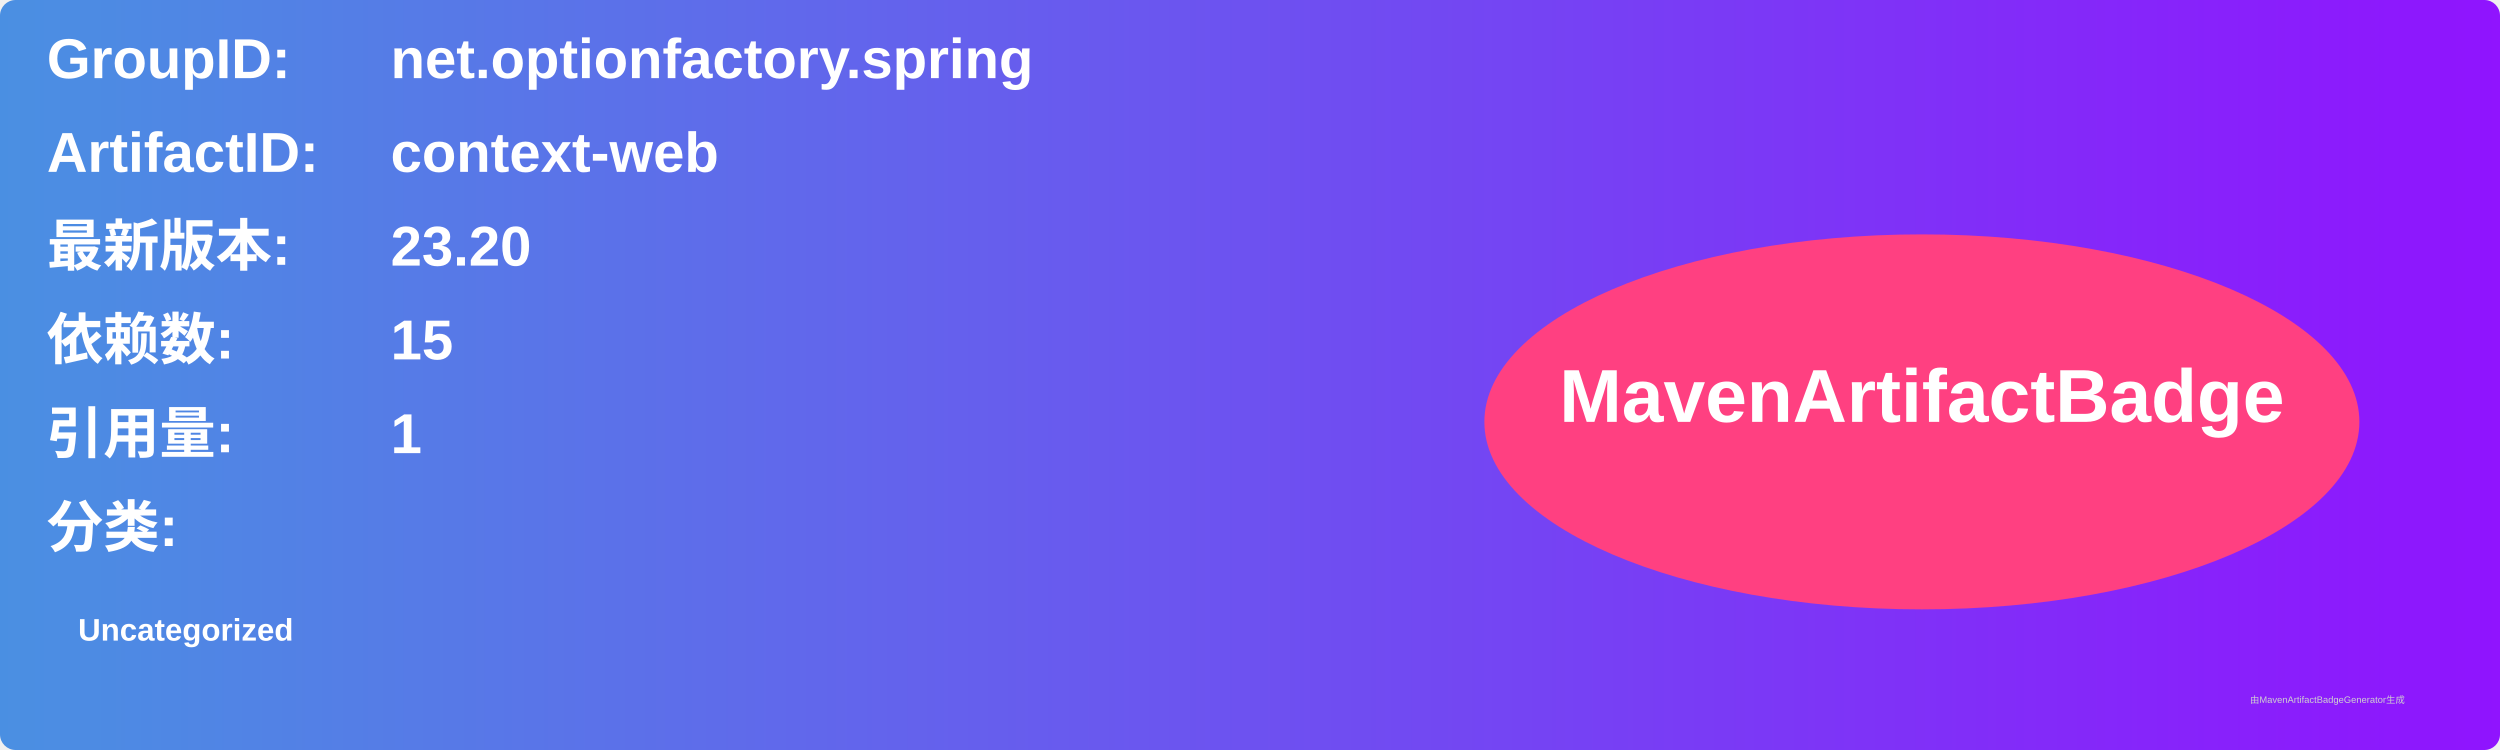
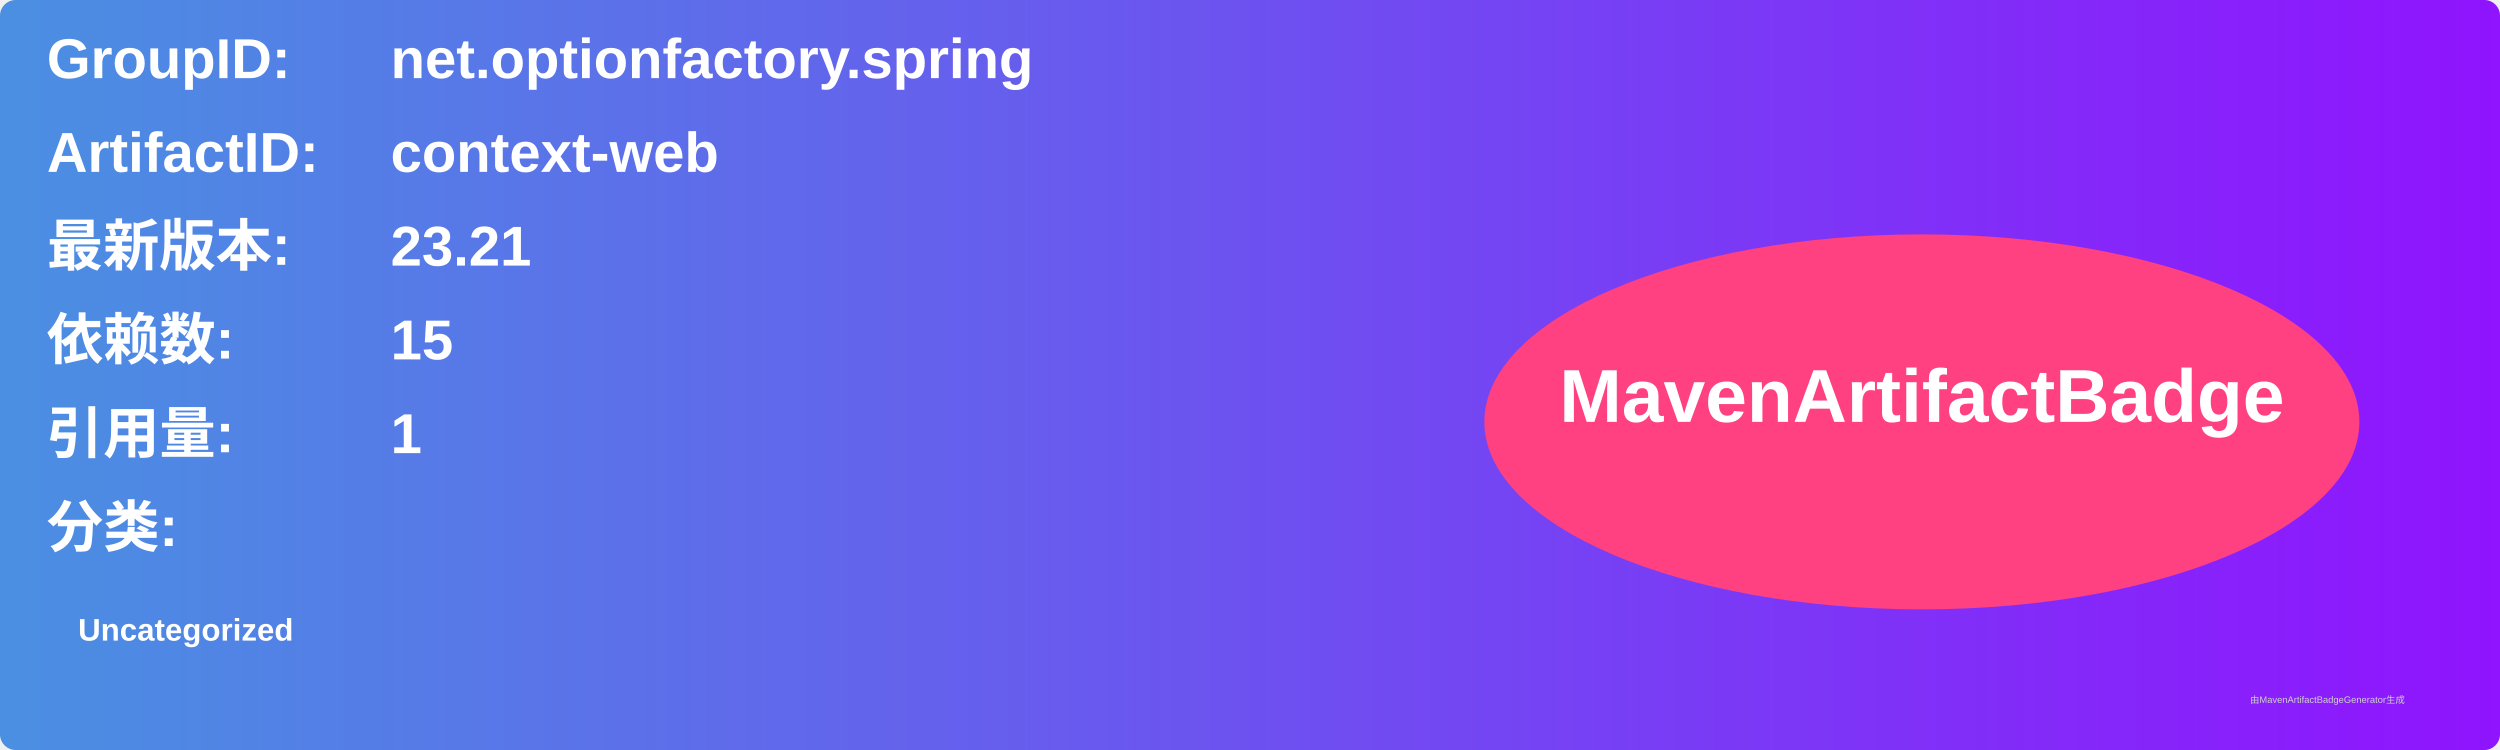
<svg xmlns="http://www.w3.org/2000/svg" width="800" height="240" viewBox="0 0 800 240">
  <linearGradient id="grad" x1="0%" y1="0%" x2="100%" y2="0%">
    <stop offset="0%" stop-color="#4a90e2" />
    <stop offset="100%" stop-color="#9013fe" />
  </linearGradient>
  <rect width="100%" height="100%" rx="5" ry="5" fill="url(#grad)" />
  <g transform="translate(15, 15)">
    <text x="0" y="10" font-family="Arial" font-size="18" fill="white" font-weight="bold" width="260">GroupID:</text>
    <text x="110" y="10" font-family="Arial" font-size="18" fill="white" font-weight="bold" width="460">net.optionfactory.spring</text>
    <text x="0" y="40" font-family="Arial" font-size="18" fill="white" font-weight="bold" width="260">ArtifactID:</text>
    <text x="110" y="40" font-family="Arial" font-size="18" fill="white" font-weight="bold" width="460">context-web</text>
    <text x="0" y="70" font-family="Arial" font-size="18" fill="white" font-weight="bold">最新版本:</text>
    <text x="110" y="70" font-family="Arial" font-size="18" fill="white" font-weight="bold">
-       <tspan font-weight="bold">23.20</tspan>
+       <tspan font-weight="bold">23.21</tspan>
    </text>
    <text x="0" y="100" font-family="Arial" font-size="18" fill="white" font-weight="bold">依赖数: </text>
    <text x="110" y="100" font-family="Arial" font-size="18" fill="white">
      <tspan font-weight="bold">15</tspan>
    </text>
    <text x="0" y="130" font-family="Arial" font-size="18" fill="white" font-weight="bold">引用量: </text>
    <text x="110" y="130" font-family="Arial" font-size="18" fill="white">
      <tspan font-weight="bold">1</tspan>
    </text>
    <text x="0" y="160" font-family="Arial" font-size="18" fill="white" font-weight="bold">分类:</text>
    <text x="10" y="190" font-family="Arial" font-size="10" fill="white">
      <tspan font-weight="bold">Uncategorized</tspan>
    </text>
    <ellipse cx="600" cy="120" rx="140" ry="60" fill="#ff4081" />
    <text x="600" y="120" text-anchor="middle" font-family="Arial" font-size="24" fill="white" font-weight="bold">MavenArtifactBadge</text>
  </g>
  <text x="720" y="225" font-family="Arial" font-size="3" fill="#d0d0d0">由MavenArtifactBadgeGenerator生成</text>
</svg>
